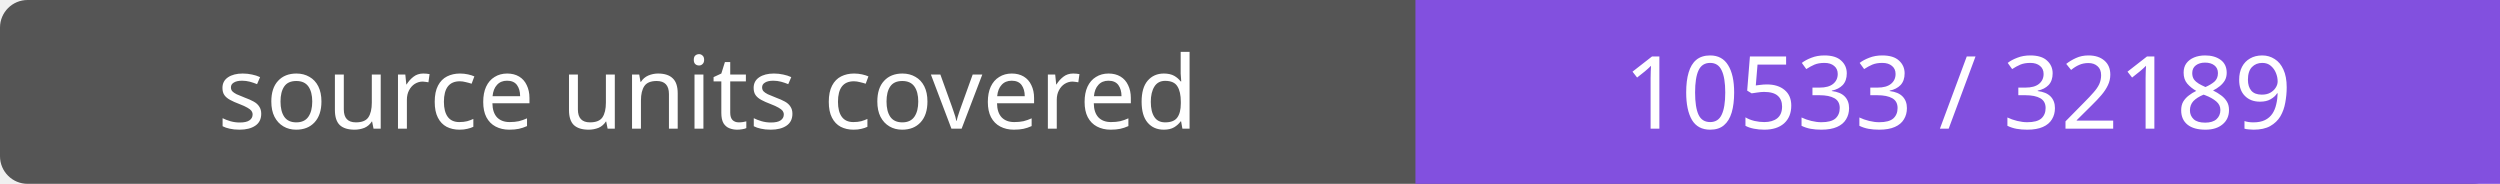
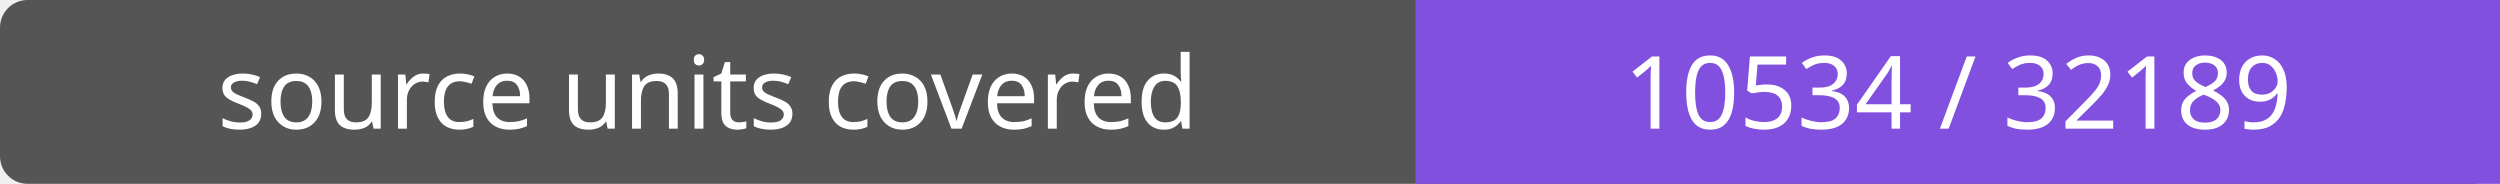
- <svg xmlns="http://www.w3.org/2000/svg" width="272" height="20" role="img" aria-label="source units covered: 10533 / 32189">
+ <svg xmlns="http://www.w3.org/2000/svg" width="272" height="20" role="img" aria-label="source units covered: 10534 / 32189">
  <rect width="272" height="20" rx="3" fill="#555" />
  <path fill="#8250df" d="M154 0h118v20H154z" />
  <g fill="#fff" text-anchor="middle" font-family="Verdana,sans-serif" font-size="11">
    <text x="77.0" y="14">source units covered</text>
-     <text x="213.0" y="14">10533 / 32189</text>
+     <text x="213.0" y="14">10534 / 32189</text>
  </g>
</svg>
